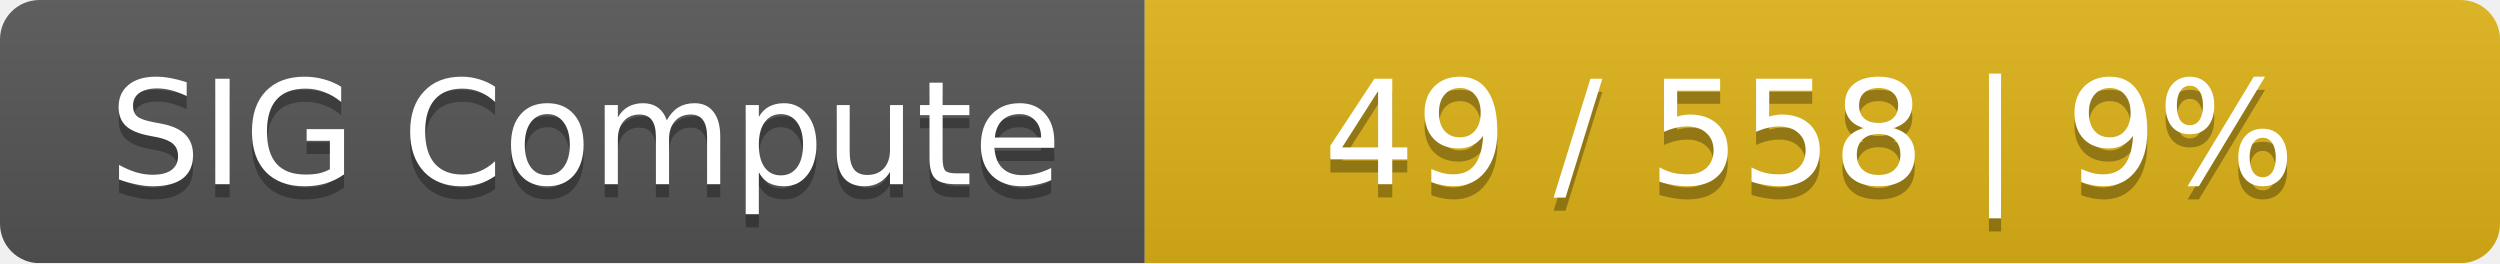
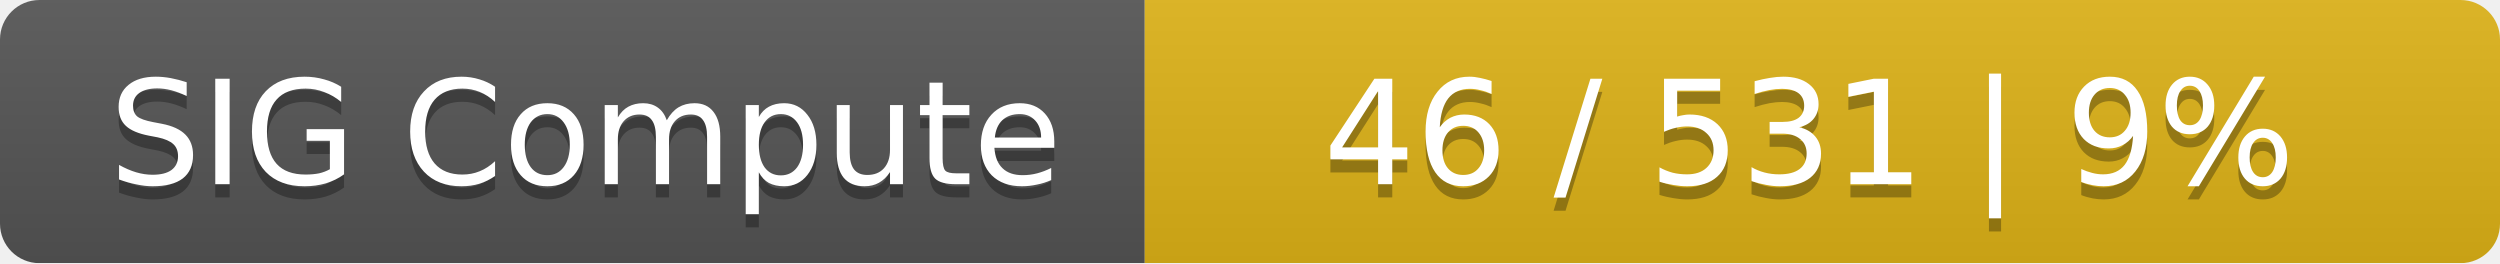
<svg xmlns="http://www.w3.org/2000/svg" width="190" height="20">
  <linearGradient id="smooth" x2="0" y2="100%">
    <stop offset="0" stop-color="#bbb" stop-opacity=".1" />
    <stop offset="1" stop-opacity=".1" />
  </linearGradient>
  <mask id="round">
    <rect width="190" height="20" rx="3" fill="#fff" />
  </mask>
  <g mask="url(#round)">
    <rect width="87" height="20" fill="#555" />
    <rect x="87" width="103" height="20" fill="#dfb317" />
    <rect width="190" height="20" fill="url(#smooth)" />
  </g>
  <g fill="#fff" text-anchor="middle" font-family="DejaVu Sans,Verdana,Geneva,sans-serif" font-size="11">
    <text x="44.5" y="15" fill="#010101" fill-opacity=".3">SIG Compute</text>
    <text x="44.5" y="14">SIG Compute</text>
-     <text x="137.5" y="15" fill="#010101" fill-opacity=".3">49 / 558    |    9%</text>
-     <text x="137.5" y="14">49 / 558    |    9%</text>
+     <text x="137.5" y="15" fill="#010101" fill-opacity=".3">46 / 531    |    9%</text>
+     <text x="137.5" y="14">46 / 531    |    9%</text>
  </g>
</svg>
